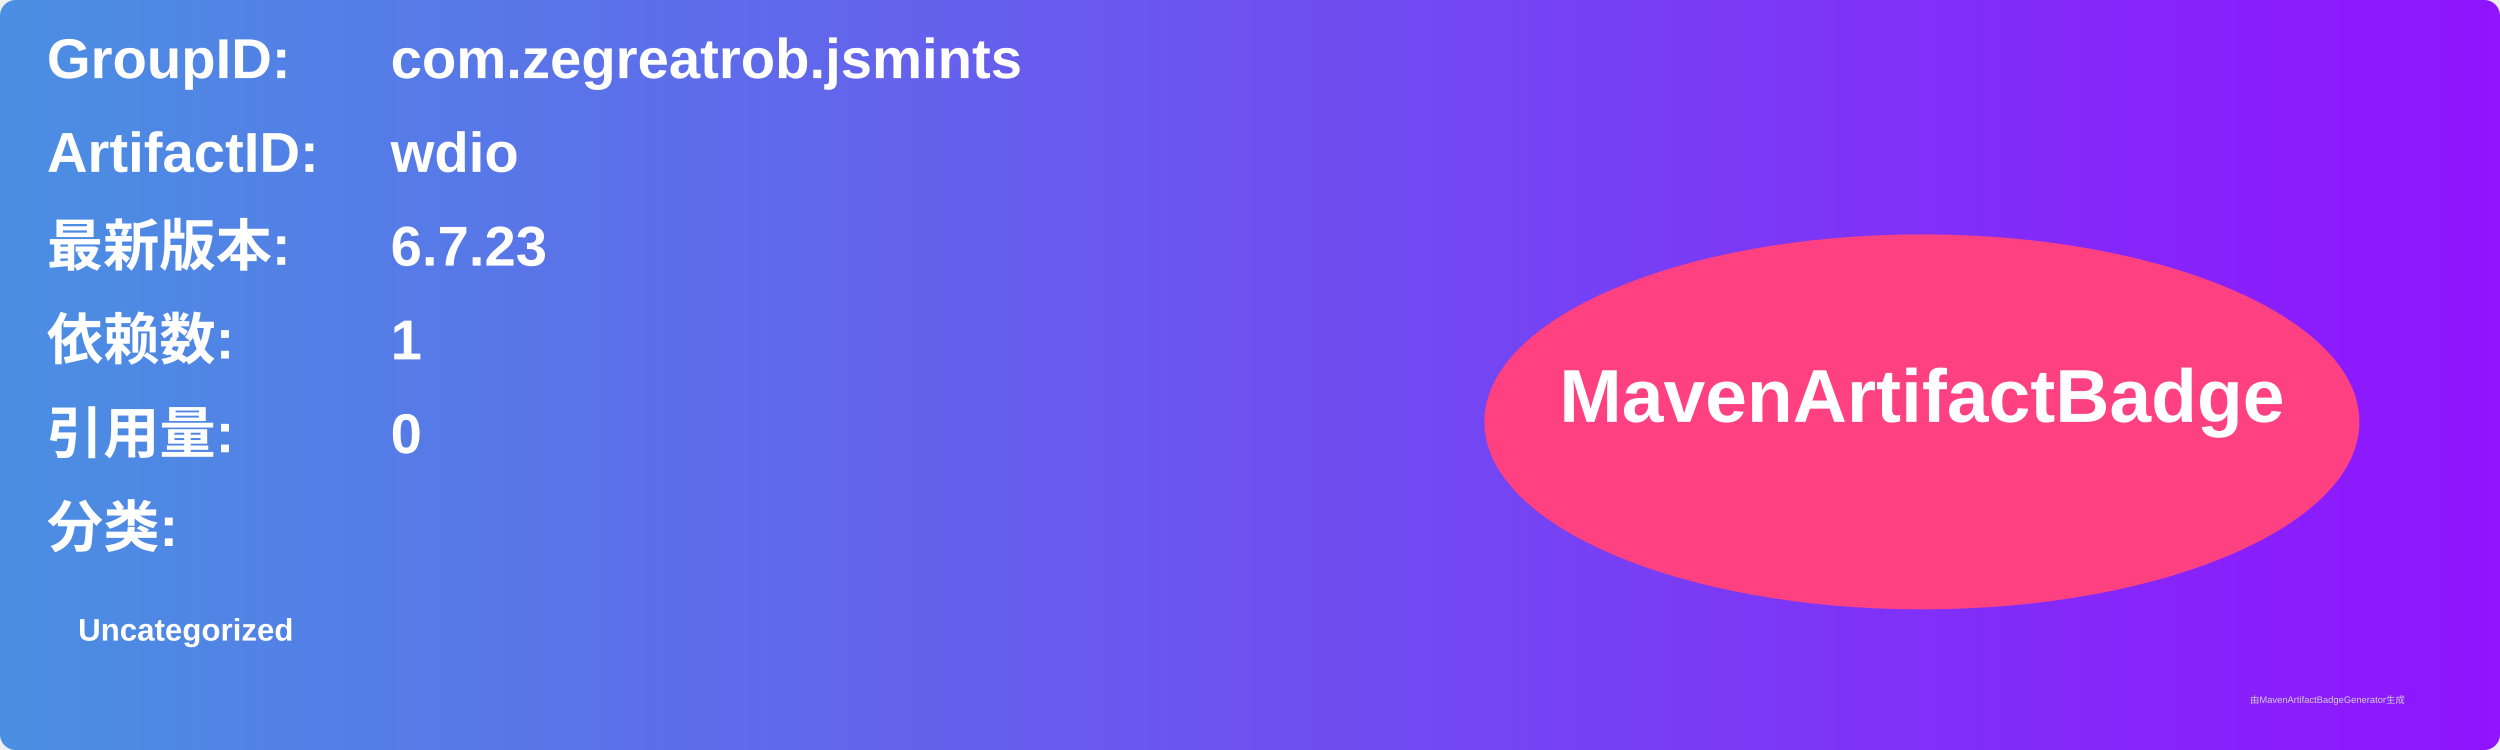
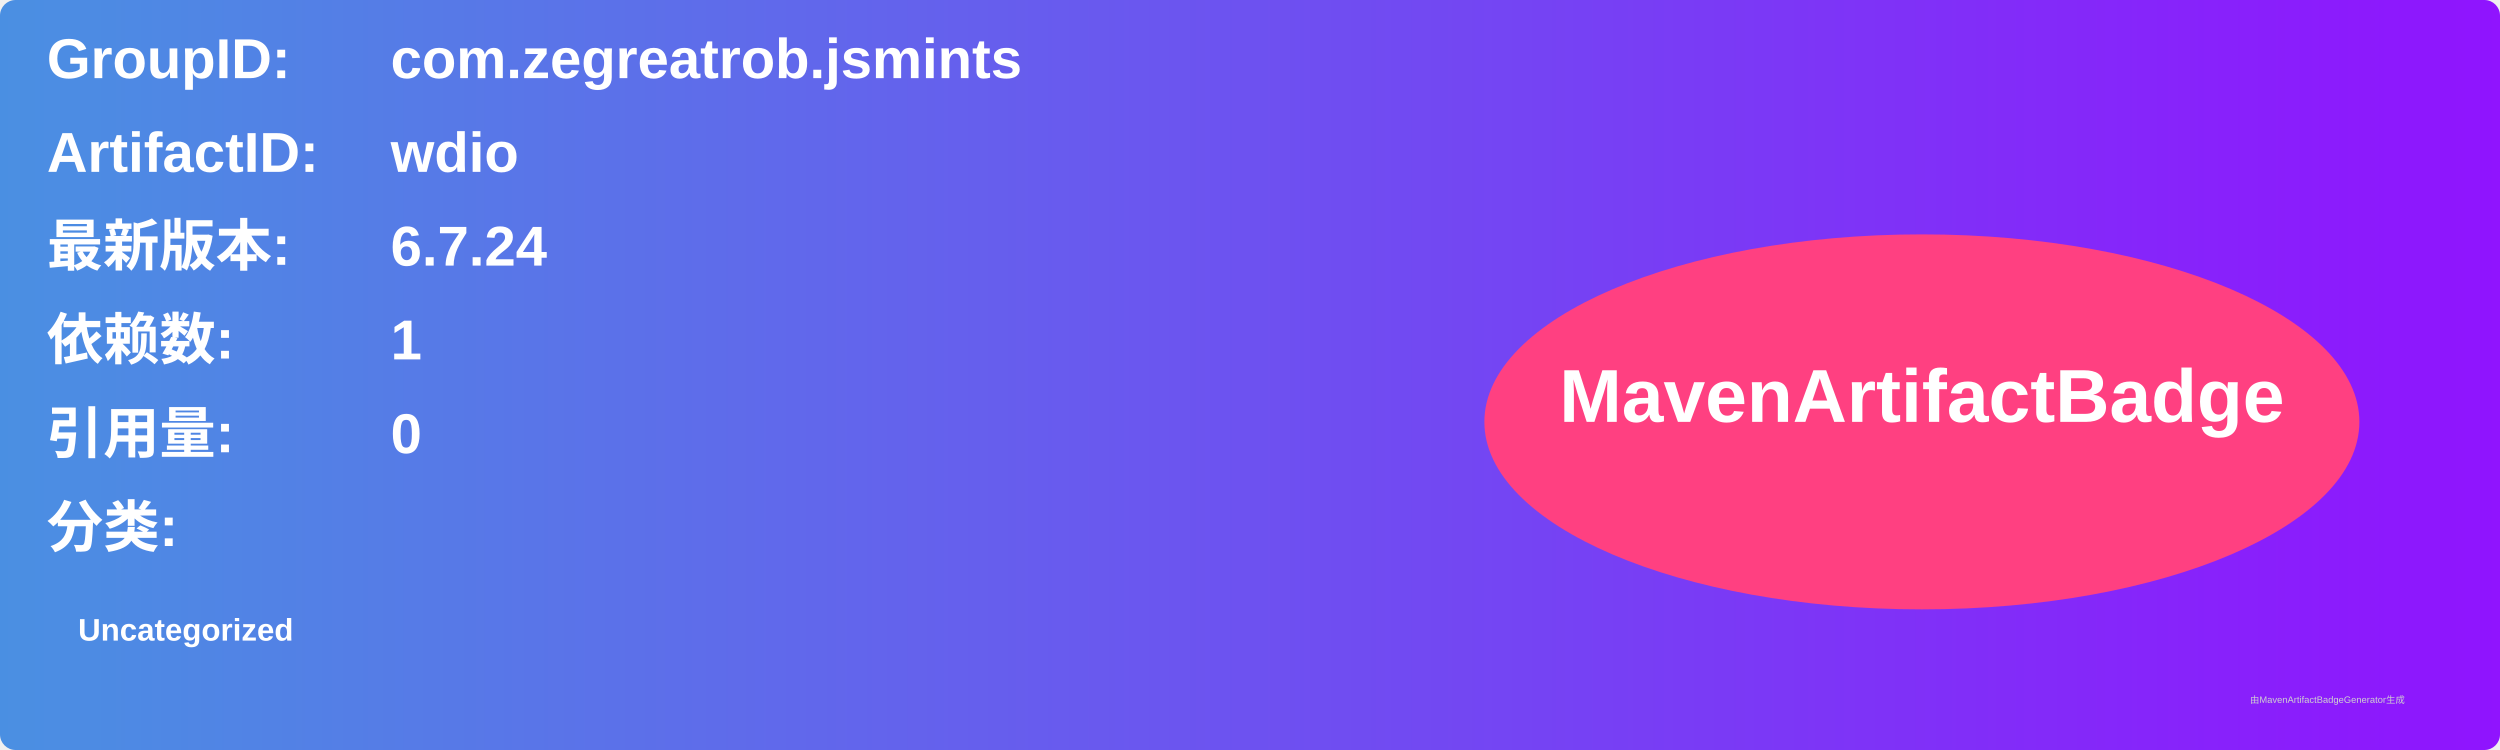
<svg xmlns="http://www.w3.org/2000/svg" width="800" height="240" viewBox="0 0 800 240">
  <linearGradient id="grad" x1="0%" y1="0%" x2="100%" y2="0%">
    <stop offset="0%" stop-color="#4a90e2" />
    <stop offset="100%" stop-color="#9013fe" />
  </linearGradient>
  <rect width="100%" height="100%" rx="5" ry="5" fill="url(#grad)" />
  <g transform="translate(15, 15)">
    <text x="0" y="10" font-family="Arial" font-size="18" fill="white" font-weight="bold" width="260">GroupID:</text>
    <text x="110" y="10" font-family="Arial" font-size="18" fill="white" font-weight="bold" width="460">com.zegreatrob.jsmints</text>
    <text x="0" y="40" font-family="Arial" font-size="18" fill="white" font-weight="bold" width="260">ArtifactID:</text>
    <text x="110" y="40" font-family="Arial" font-size="18" fill="white" font-weight="bold" width="460">wdio</text>
    <text x="0" y="70" font-family="Arial" font-size="18" fill="white" font-weight="bold">最新版本:</text>
    <text x="110" y="70" font-family="Arial" font-size="18" fill="white" font-weight="bold">
-       <tspan font-weight="bold">6.7.23</tspan>
+       <tspan font-weight="bold">6.7.24</tspan>
    </text>
    <text x="0" y="100" font-family="Arial" font-size="18" fill="white" font-weight="bold">依赖数: </text>
    <text x="110" y="100" font-family="Arial" font-size="18" fill="white">
      <tspan font-weight="bold">1</tspan>
    </text>
    <text x="0" y="130" font-family="Arial" font-size="18" fill="white" font-weight="bold">引用量: </text>
    <text x="110" y="130" font-family="Arial" font-size="18" fill="white">
      <tspan font-weight="bold">0</tspan>
    </text>
    <text x="0" y="160" font-family="Arial" font-size="18" fill="white" font-weight="bold">分类:</text>
    <text x="10" y="190" font-family="Arial" font-size="10" fill="white">
      <tspan font-weight="bold">Uncategorized</tspan>
    </text>
    <ellipse cx="600" cy="120" rx="140" ry="60" fill="#ff4081" />
    <text x="600" y="120" text-anchor="middle" font-family="Arial" font-size="24" fill="white" font-weight="bold">MavenArtifactBadge</text>
  </g>
  <text x="720" y="225" font-family="Arial" font-size="3" fill="#d0d0d0">由MavenArtifactBadgeGenerator生成</text>
</svg>
